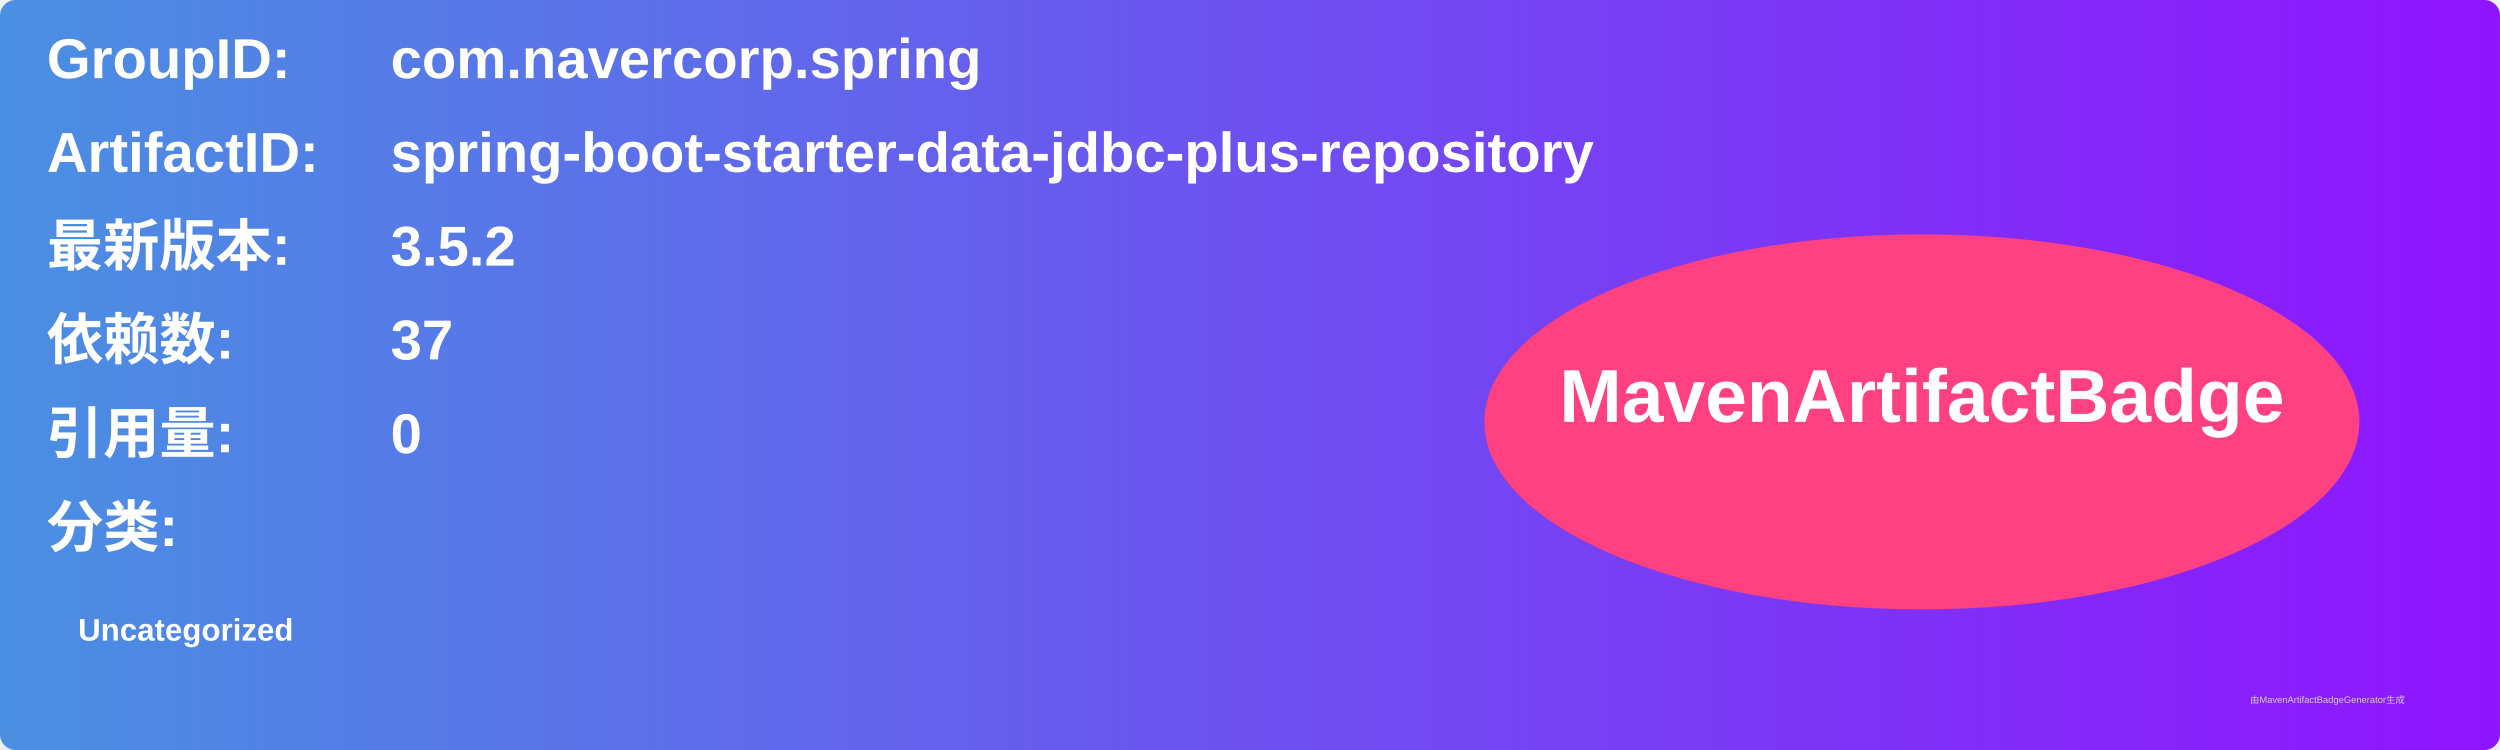
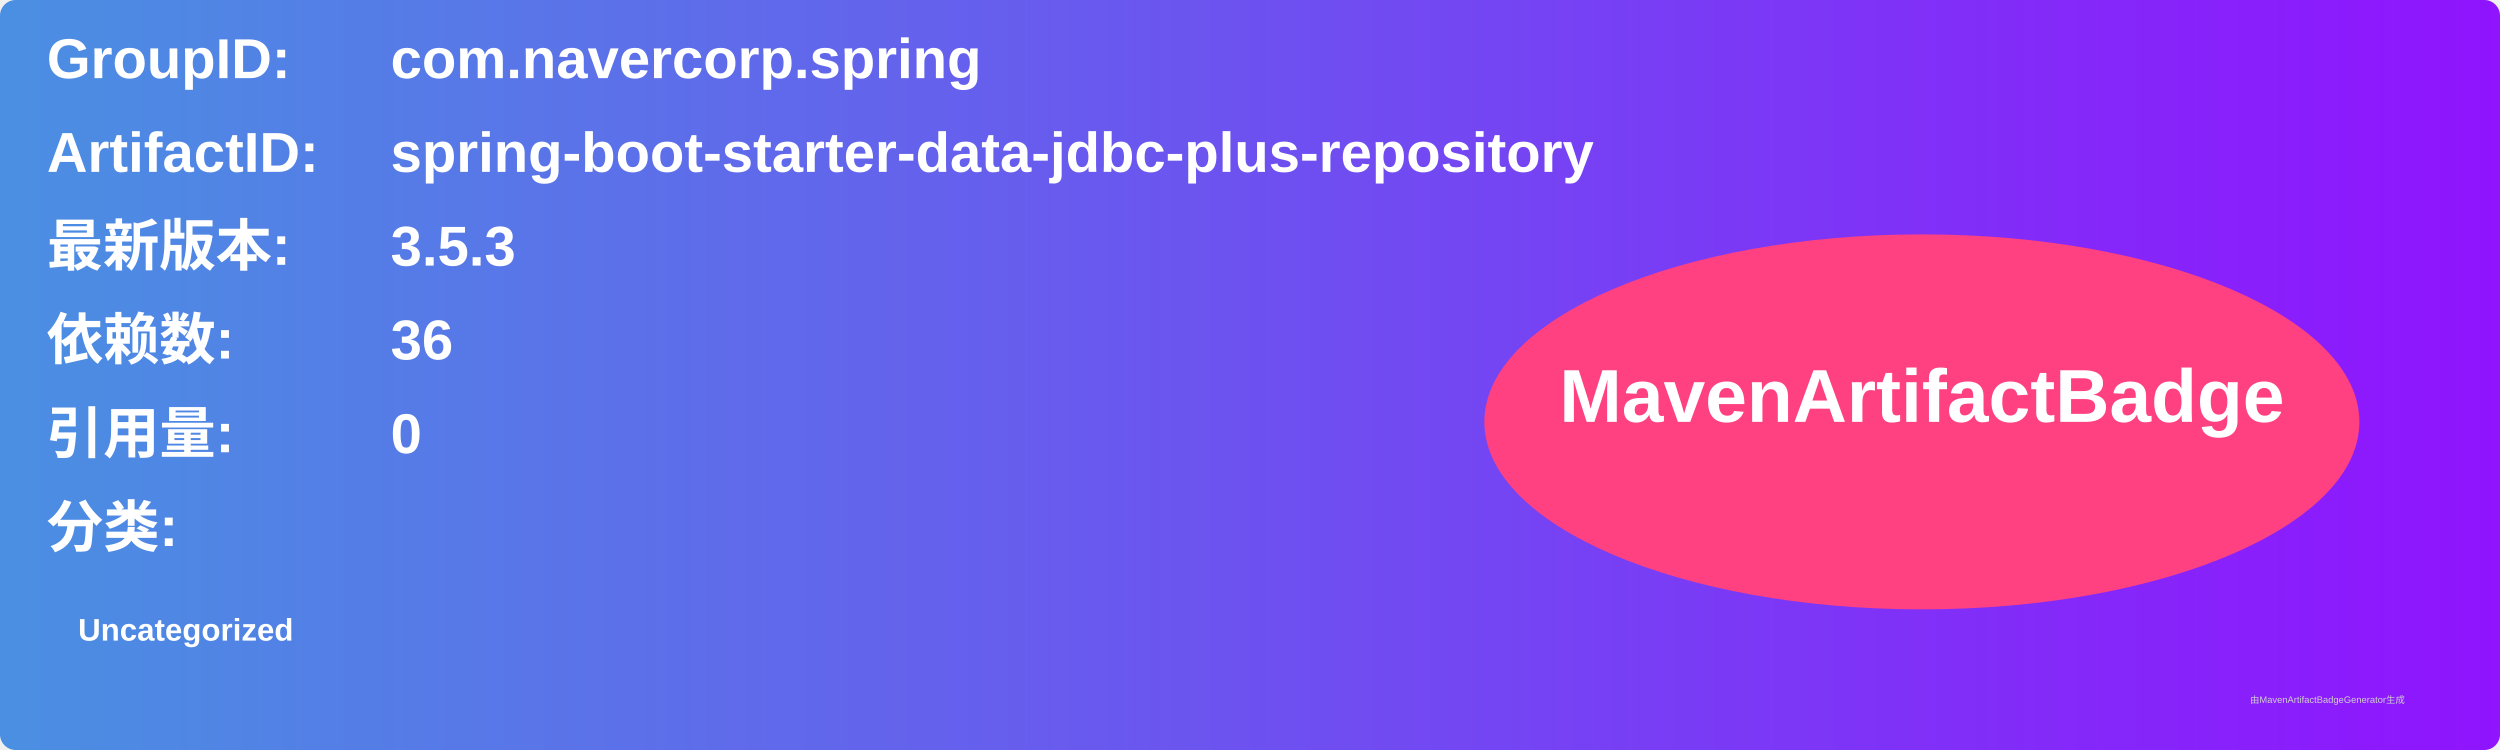
<svg xmlns="http://www.w3.org/2000/svg" width="800" height="240" viewBox="0 0 800 240">
  <linearGradient id="grad" x1="0%" y1="0%" x2="100%" y2="0%">
    <stop offset="0%" stop-color="#4a90e2" />
    <stop offset="100%" stop-color="#9013fe" />
  </linearGradient>
  <rect width="100%" height="100%" rx="5" ry="5" fill="url(#grad)" />
  <g transform="translate(15, 15)">
    <text x="0" y="10" font-family="Arial" font-size="18" fill="white" font-weight="bold" width="260">GroupID:</text>
    <text x="110" y="10" font-family="Arial" font-size="18" fill="white" font-weight="bold" width="460">com.navercorp.spring</text>
    <text x="0" y="40" font-family="Arial" font-size="18" fill="white" font-weight="bold" width="260">ArtifactID:</text>
    <text x="110" y="40" font-family="Arial" font-size="18" fill="white" font-weight="bold" width="460">spring-boot-starter-data-jdbc-plus-repository</text>
    <text x="0" y="70" font-family="Arial" font-size="18" fill="white" font-weight="bold">最新版本:</text>
    <text x="110" y="70" font-family="Arial" font-size="18" fill="white" font-weight="bold">
-       <tspan font-weight="bold">3.5.2</tspan>
+       <tspan font-weight="bold">3.5.3</tspan>
    </text>
    <text x="0" y="100" font-family="Arial" font-size="18" fill="white" font-weight="bold">依赖数: </text>
    <text x="110" y="100" font-family="Arial" font-size="18" fill="white">
-       <tspan font-weight="bold">37</tspan>
+       <tspan font-weight="bold">36</tspan>
    </text>
    <text x="0" y="130" font-family="Arial" font-size="18" fill="white" font-weight="bold">引用量: </text>
    <text x="110" y="130" font-family="Arial" font-size="18" fill="white">
      <tspan font-weight="bold">0</tspan>
    </text>
    <text x="0" y="160" font-family="Arial" font-size="18" fill="white" font-weight="bold">分类:</text>
    <text x="10" y="190" font-family="Arial" font-size="10" fill="white">
      <tspan font-weight="bold">Uncategorized</tspan>
    </text>
    <ellipse cx="600" cy="120" rx="140" ry="60" fill="#ff4081" />
    <text x="600" y="120" text-anchor="middle" font-family="Arial" font-size="24" fill="white" font-weight="bold">MavenArtifactBadge</text>
  </g>
  <text x="720" y="225" font-family="Arial" font-size="3" fill="#d0d0d0">由MavenArtifactBadgeGenerator生成</text>
</svg>
